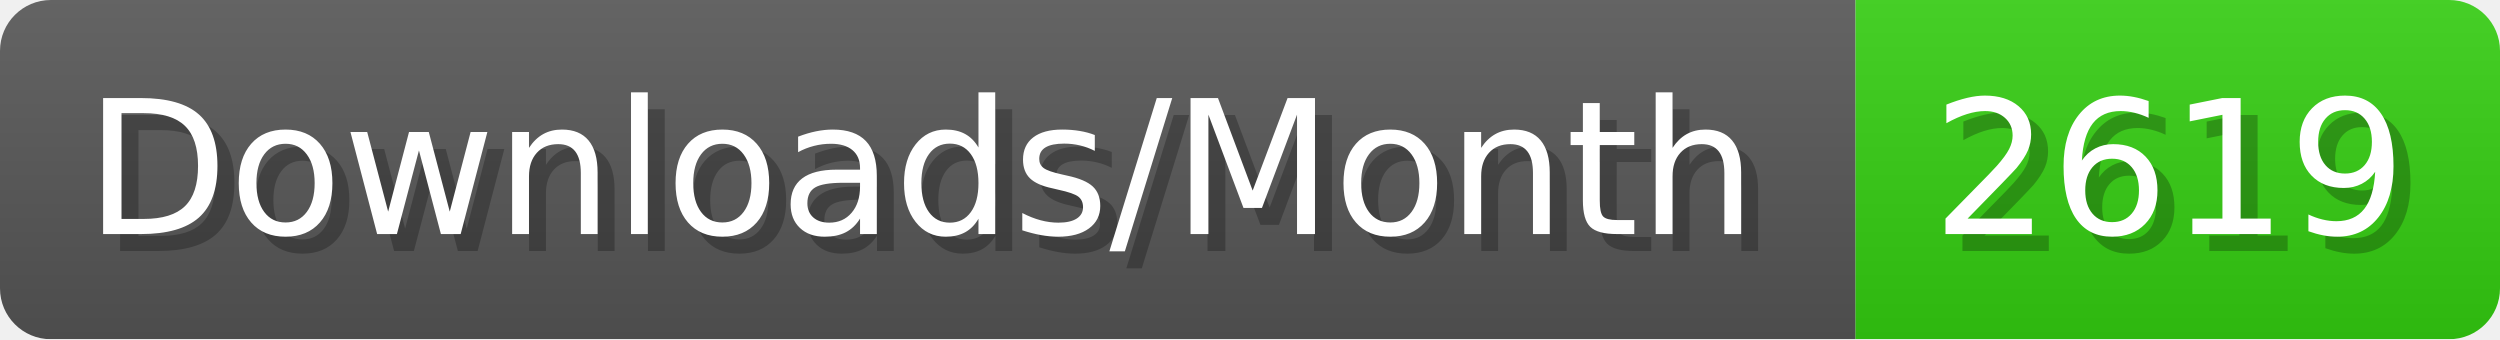
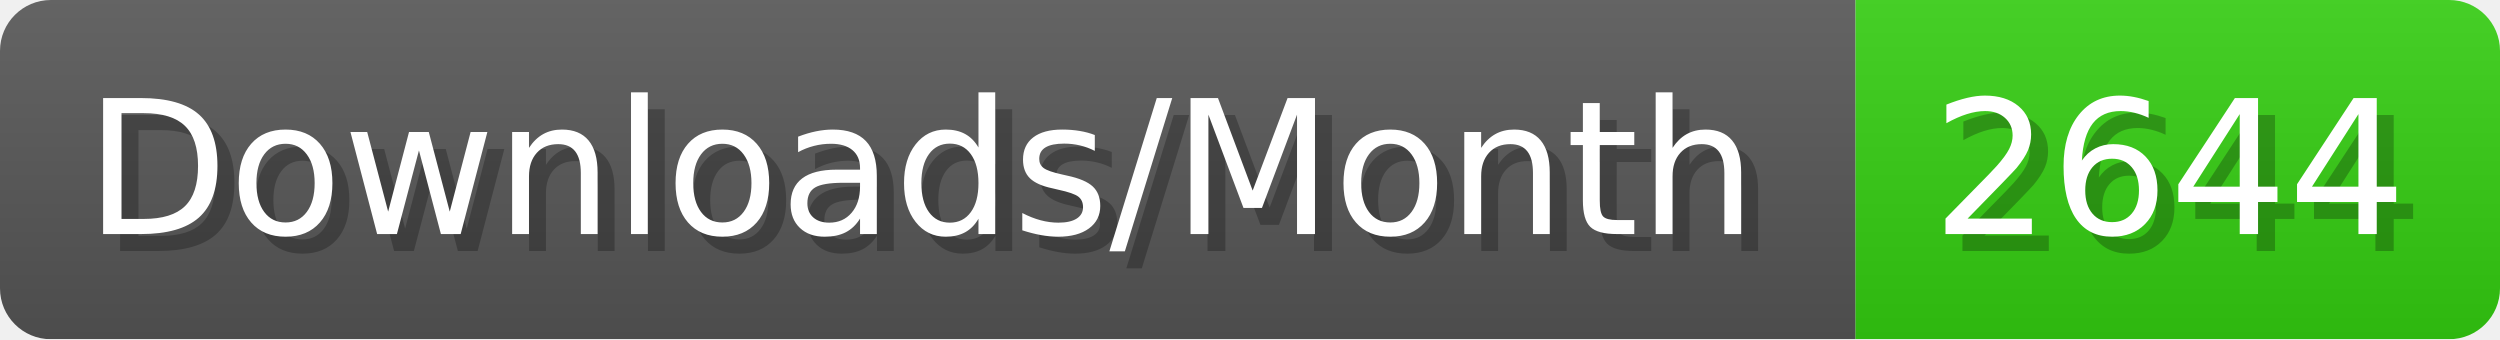
- <svg xmlns="http://www.w3.org/2000/svg" width="147.4" height="20" viewBox="0 0 1474 200" role="img" aria-label="Downloads/Month: 2619">
+ <svg xmlns="http://www.w3.org/2000/svg" width="147.4" height="20" viewBox="0 0 1474 200" role="img" aria-label="Downloads/Month: 2644">
  <linearGradient id="YlXUI" x2="0" y2="100%">
    <stop offset="0" stop-opacity=".1" stop-color="#EEE" />
    <stop offset="1" stop-opacity=".1" />
  </linearGradient>
  <mask id="JHhop">
    <rect width="1474" height="200" rx="30" fill="#FFF" />
  </mask>
  <g mask="url(#JHhop)">
    <rect width="1094" height="200" fill="#555" />
    <rect width="380" height="200" fill="#3C1" x="1094" />
    <rect width="1474" height="200" fill="url(#YlXUI)" />
  </g>
  <g aria-hidden="true" fill="#fff" text-anchor="start" font-family="Verdana,DejaVu Sans,sans-serif" font-size="110">
    <text x="60" y="148" textLength="994" fill="#000" opacity="0.25">Downloads/Month</text>
    <text x="50" y="138" textLength="994">Downloads/Month</text>
-     <text x="1149" y="148" textLength="280" fill="#000" opacity="0.25">2619</text>
-     <text x="1139" y="138" textLength="280">2619</text>
+     <text x="1149" y="148" textLength="280" fill="#000" opacity="0.25">2644</text>
+     <text x="1139" y="138" textLength="280">2644</text>
  </g>
</svg>
